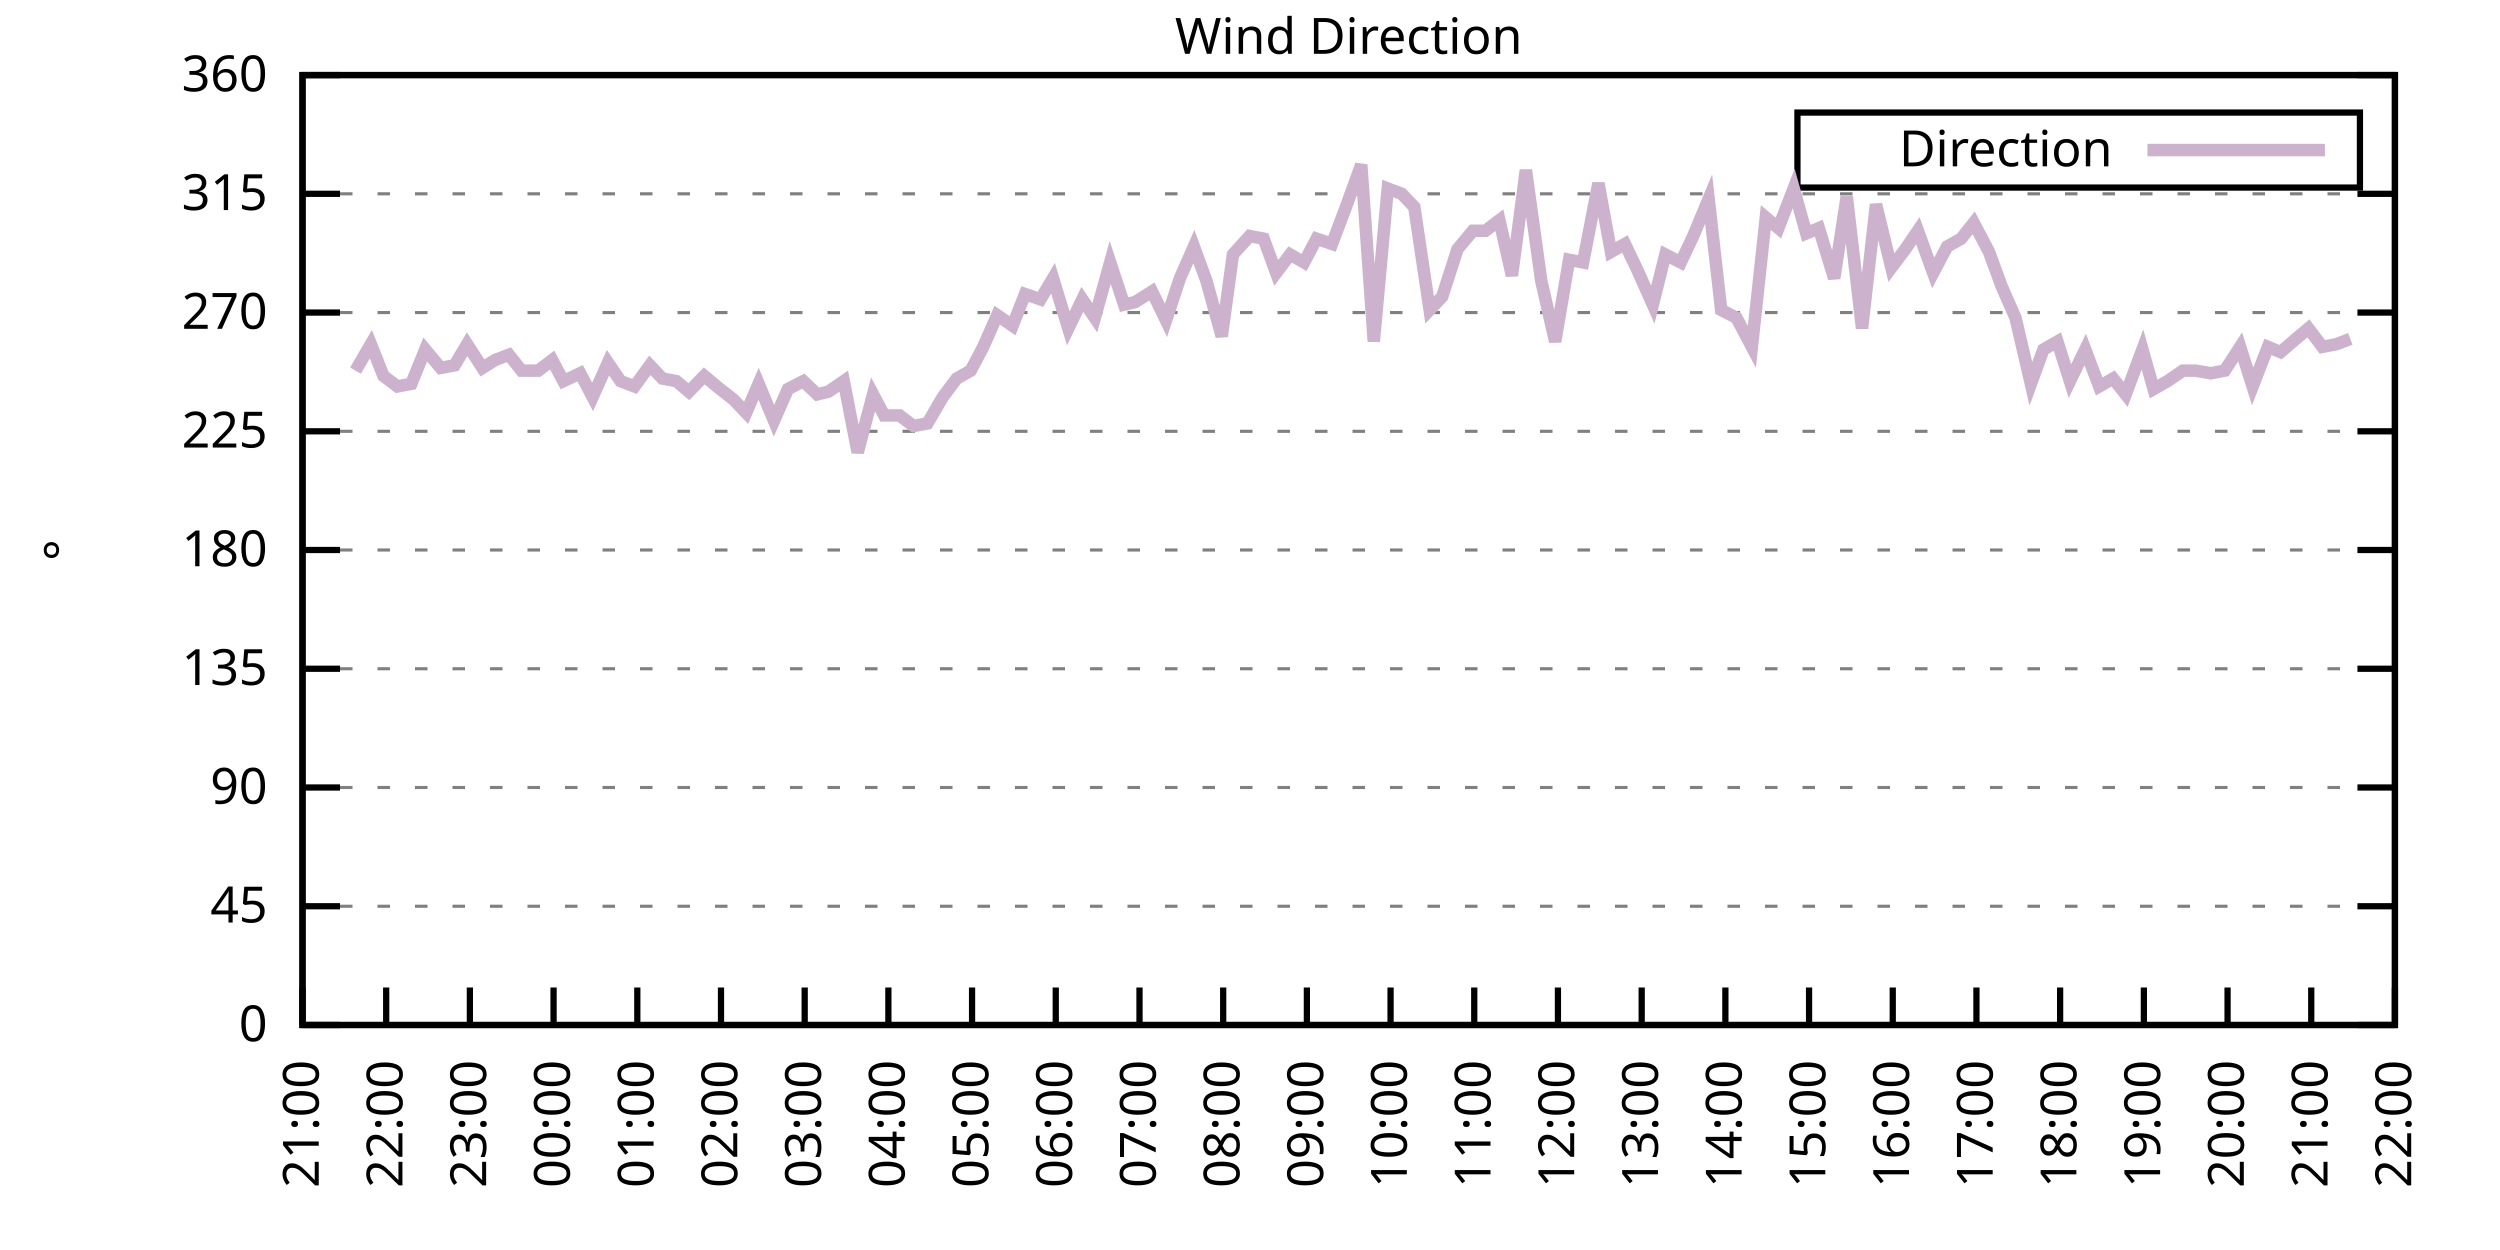
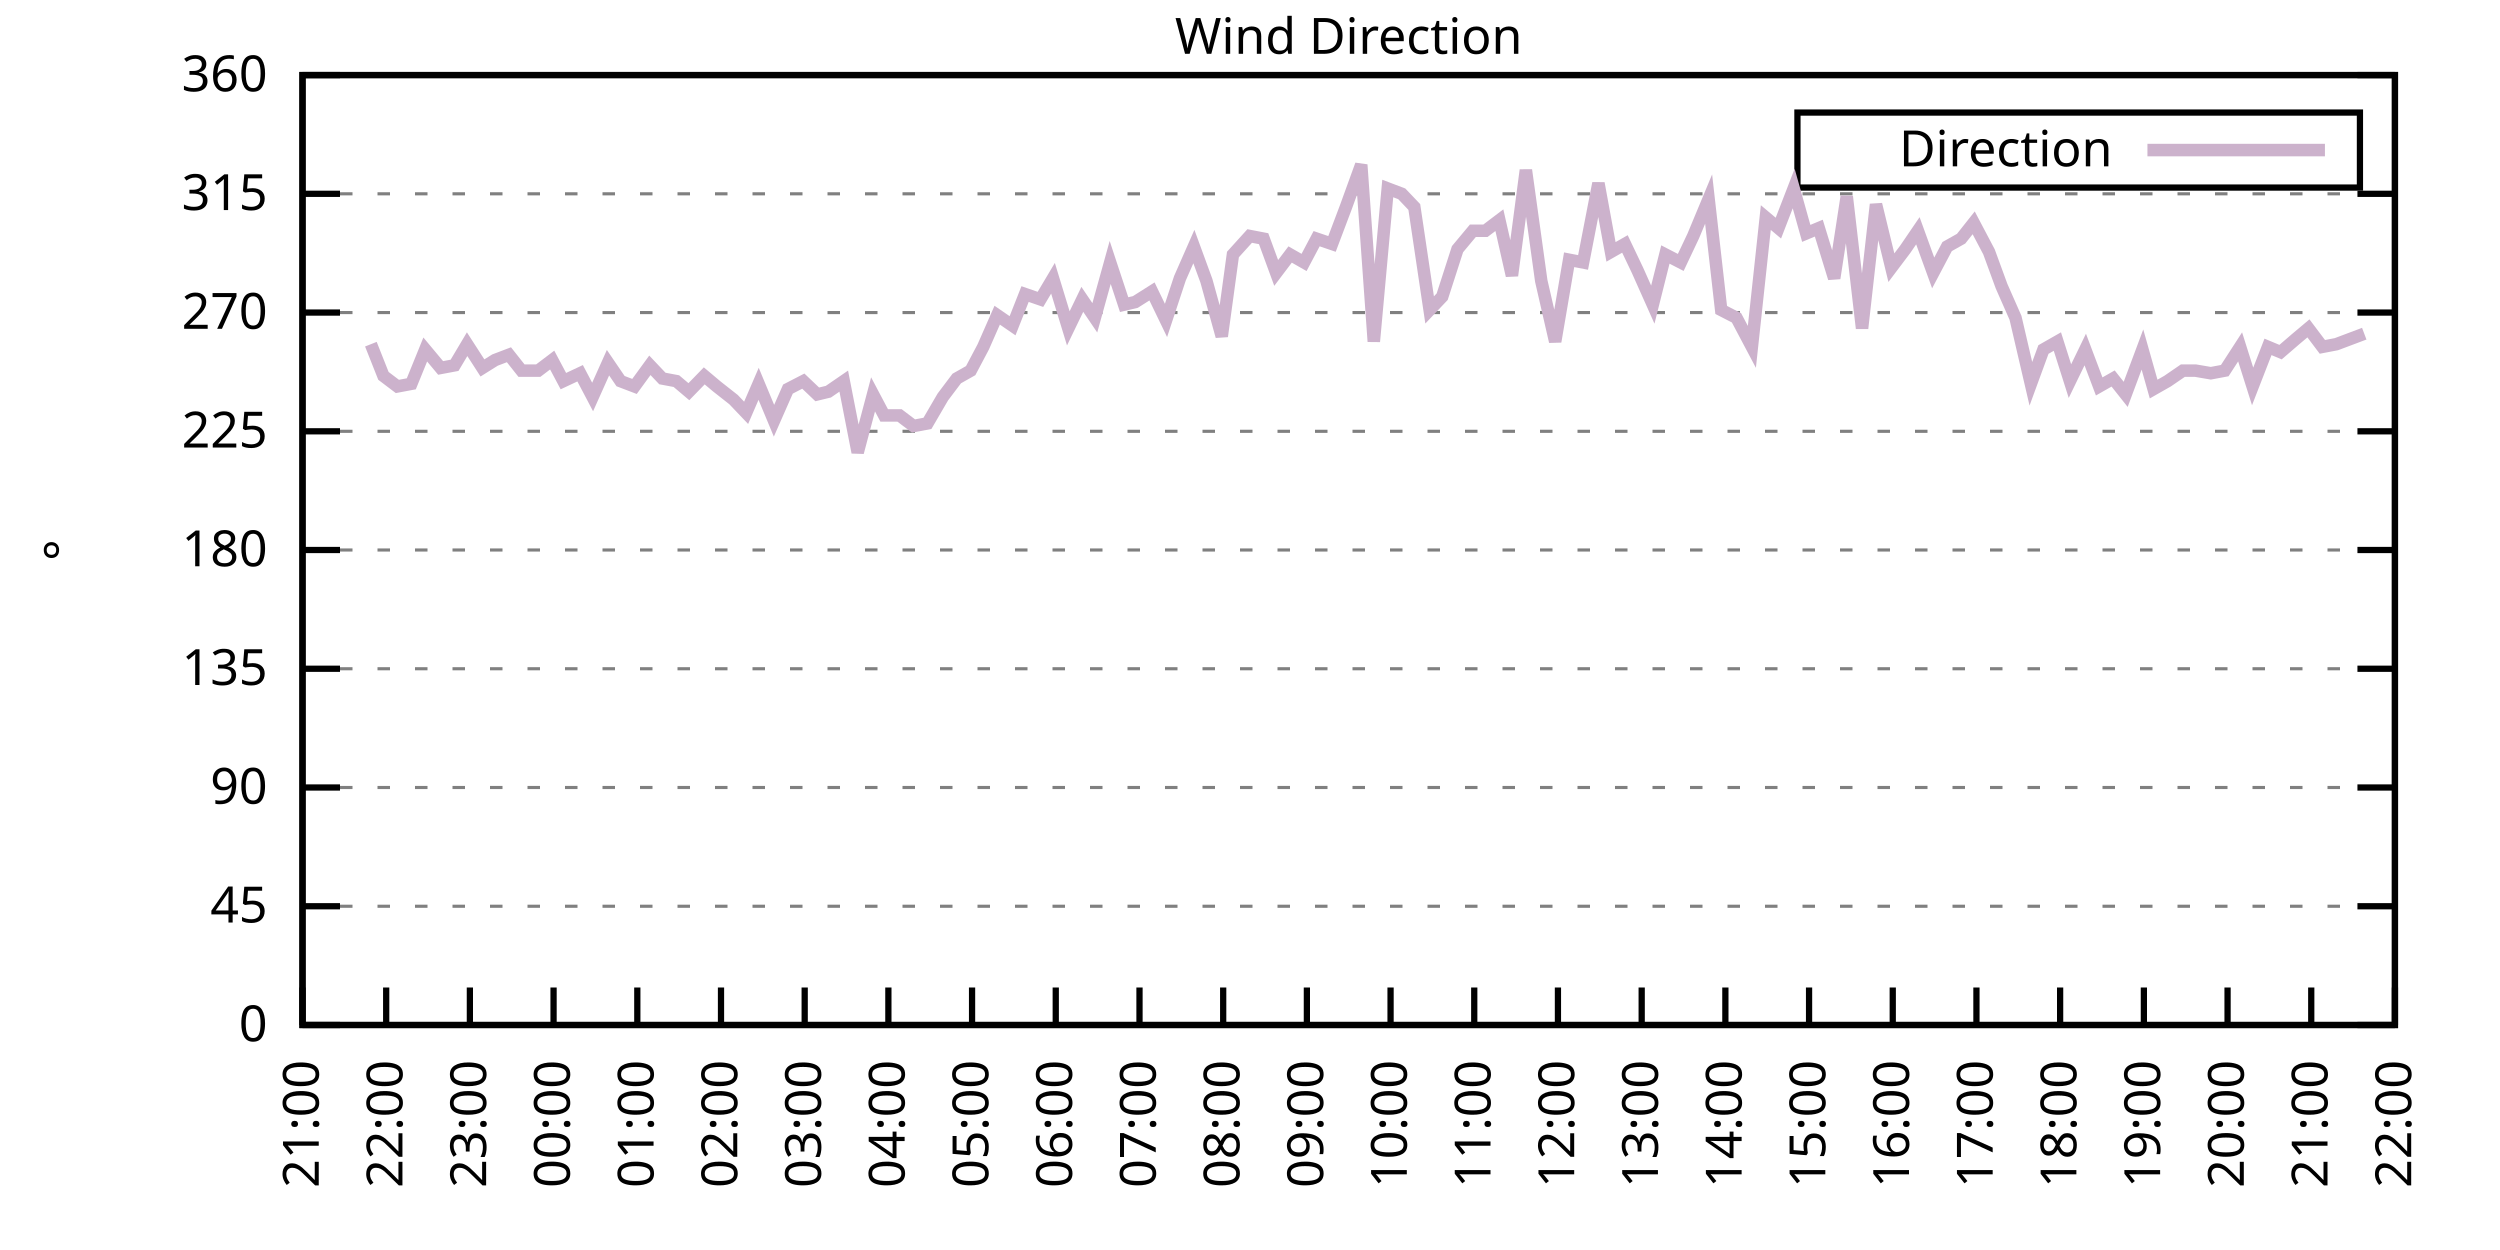
<svg xmlns="http://www.w3.org/2000/svg" xmlns:xlink="http://www.w3.org/1999/xlink" width="400" height="200" viewBox="0 0 400 200">
  <g id="gnuplot_canvas">
    <rect x="0" y="0" width="400" height="200" fill="none" />
    <defs>
      <circle id="gpDot" r="0.5" stroke-width="0.5" stroke="currentColor" />
      <path id="gpPt0" stroke-width="0.333" stroke="currentColor" d="M-1,0 h2 M0,-1 v2" />
      <path id="gpPt1" stroke-width="0.333" stroke="currentColor" d="M-1,-1 L1,1 M1,-1 L-1,1" />
      <path id="gpPt2" stroke-width="0.333" stroke="currentColor" d="M-1,0 L1,0 M0,-1 L0,1 M-1,-1 L1,1 M-1,1 L1,-1" />
      <rect id="gpPt3" stroke-width="0.333" stroke="currentColor" x="-1" y="-1" width="2" height="2" />
      <rect id="gpPt4" stroke-width="0.333" stroke="currentColor" fill="currentColor" x="-1" y="-1" width="2" height="2" />
      <circle id="gpPt5" stroke-width="0.333" stroke="currentColor" cx="0" cy="0" r="1" />
      <use xlink:href="#gpPt5" id="gpPt6" fill="currentColor" stroke="none" />
      <path id="gpPt7" stroke-width="0.333" stroke="currentColor" d="M0,-1.33 L-1.33,0.67 L1.33,0.67 z" />
      <use xlink:href="#gpPt7" id="gpPt8" fill="currentColor" stroke="none" />
      <use xlink:href="#gpPt7" id="gpPt9" stroke="currentColor" transform="rotate(180)" />
      <use xlink:href="#gpPt9" id="gpPt10" fill="currentColor" stroke="none" />
      <use xlink:href="#gpPt3" id="gpPt11" stroke="currentColor" transform="rotate(45)" />
      <use xlink:href="#gpPt11" id="gpPt12" fill="currentColor" stroke="none" />
      <path id="gpPt13" stroke-width="0.333" stroke="currentColor" d="M0,1.330 L1.265,0.411 L0.782,-1.067 L-0.782,-1.076 L-1.265,0.411 z" />
      <use xlink:href="#gpPt13" id="gpPt14" fill="currentColor" stroke="none" />
      <filter id="textbox" filterUnits="objectBoundingBox" x="0" y="0" height="1" width="1">
        <feFlood flood-color="white" flood-opacity="1" result="bgnd" />
        <feComposite in="SourceGraphic" in2="bgnd" operator="atop" />
      </filter>
      <filter id="greybox" filterUnits="objectBoundingBox" x="0" y="0" height="1" width="1">
        <feFlood flood-color="lightgrey" flood-opacity="1" result="grey" />
        <feComposite in="SourceGraphic" in2="grey" operator="atop" />
      </filter>
    </defs>
    <g fill="none" color="white" stroke="currentColor" stroke-width="1.00" stroke-linecap="butt" stroke-linejoin="miter">
</g>
    <g fill="none" color="black" stroke="currentColor" stroke-width="1.00" stroke-linecap="butt" stroke-linejoin="miter">
      <g stroke="none" shape-rendering="crispEdges">
        <polygon fill="rgb(255, 255, 255)" points="48.40,164.00 383.18,164.00 383.18,12.02 48.40,12.02 " />
      </g>
    </g>
    <g fill="none" color="black" stroke="currentColor" stroke-width="1.00" stroke-linecap="butt" stroke-linejoin="miter">
</g>
    <g fill="none" color="black" stroke="black" stroke-width="0.50" stroke-linecap="butt" stroke-linejoin="miter">
</g>
    <g fill="none" color="gray" stroke="currentColor" stroke-width="0.50" stroke-linecap="butt" stroke-linejoin="miter">
      <path stroke="gray" stroke-dasharray="2,4" class="gridline" d="M48.40,164.00 L383.19,164.00  " />
    </g>
    <g fill="none" color="gray" stroke="gray" stroke-width="1.00" stroke-linecap="butt" stroke-linejoin="miter">
</g>
    <g fill="none" color="black" stroke="currentColor" stroke-width="1.00" stroke-linecap="butt" stroke-linejoin="miter">
      <path stroke="black" d="M48.40,164.00 L54.40,164.00 M383.19,164.00 L377.19,164.00  " />
      <g transform="translate(42.80,166.60)" stroke="none" fill="black" font-family="Sans" font-size="8.00" text-anchor="end">
        <text>
          <tspan font-family="Sans"> 0</tspan>
        </text>
      </g>
    </g>
    <g fill="none" color="black" stroke="currentColor" stroke-width="1.00" stroke-linecap="butt" stroke-linejoin="miter">
</g>
    <g fill="none" color="black" stroke="black" stroke-width="0.50" stroke-linecap="butt" stroke-linejoin="miter">
</g>
    <g fill="none" color="gray" stroke="currentColor" stroke-width="0.50" stroke-linecap="butt" stroke-linejoin="miter">
      <path stroke="gray" stroke-dasharray="2,4" class="gridline" d="M48.40,145.00 L383.19,145.00  " />
    </g>
    <g fill="none" color="gray" stroke="gray" stroke-width="1.00" stroke-linecap="butt" stroke-linejoin="miter">
</g>
    <g fill="none" color="black" stroke="currentColor" stroke-width="1.00" stroke-linecap="butt" stroke-linejoin="miter">
      <path stroke="black" d="M48.40,145.00 L54.40,145.00 M383.19,145.00 L377.19,145.00  " />
      <g transform="translate(42.80,147.60)" stroke="none" fill="black" font-family="Sans" font-size="8.00" text-anchor="end">
        <text>
          <tspan font-family="Sans"> 45</tspan>
        </text>
      </g>
    </g>
    <g fill="none" color="black" stroke="currentColor" stroke-width="1.00" stroke-linecap="butt" stroke-linejoin="miter">
</g>
    <g fill="none" color="black" stroke="black" stroke-width="0.50" stroke-linecap="butt" stroke-linejoin="miter">
</g>
    <g fill="none" color="gray" stroke="currentColor" stroke-width="0.50" stroke-linecap="butt" stroke-linejoin="miter">
      <path stroke="gray" stroke-dasharray="2,4" class="gridline" d="M48.40,126.00 L383.19,126.00  " />
    </g>
    <g fill="none" color="gray" stroke="gray" stroke-width="1.00" stroke-linecap="butt" stroke-linejoin="miter">
</g>
    <g fill="none" color="black" stroke="currentColor" stroke-width="1.00" stroke-linecap="butt" stroke-linejoin="miter">
      <path stroke="black" d="M48.40,126.00 L54.40,126.00 M383.19,126.00 L377.19,126.00  " />
      <g transform="translate(42.80,128.60)" stroke="none" fill="black" font-family="Sans" font-size="8.00" text-anchor="end">
        <text>
          <tspan font-family="Sans"> 90</tspan>
        </text>
      </g>
    </g>
    <g fill="none" color="black" stroke="currentColor" stroke-width="1.00" stroke-linecap="butt" stroke-linejoin="miter">
</g>
    <g fill="none" color="black" stroke="black" stroke-width="0.50" stroke-linecap="butt" stroke-linejoin="miter">
</g>
    <g fill="none" color="gray" stroke="currentColor" stroke-width="0.50" stroke-linecap="butt" stroke-linejoin="miter">
      <path stroke="gray" stroke-dasharray="2,4" class="gridline" d="M48.40,107.00 L383.19,107.00  " />
    </g>
    <g fill="none" color="gray" stroke="gray" stroke-width="1.00" stroke-linecap="butt" stroke-linejoin="miter">
</g>
    <g fill="none" color="black" stroke="currentColor" stroke-width="1.00" stroke-linecap="butt" stroke-linejoin="miter">
      <path stroke="black" d="M48.40,107.00 L54.40,107.00 M383.19,107.00 L377.19,107.00  " />
      <g transform="translate(42.80,109.60)" stroke="none" fill="black" font-family="Sans" font-size="8.00" text-anchor="end">
        <text>
          <tspan font-family="Sans"> 135</tspan>
        </text>
      </g>
    </g>
    <g fill="none" color="black" stroke="currentColor" stroke-width="1.00" stroke-linecap="butt" stroke-linejoin="miter">
</g>
    <g fill="none" color="black" stroke="black" stroke-width="0.50" stroke-linecap="butt" stroke-linejoin="miter">
</g>
    <g fill="none" color="gray" stroke="currentColor" stroke-width="0.50" stroke-linecap="butt" stroke-linejoin="miter">
      <path stroke="gray" stroke-dasharray="2,4" class="gridline" d="M48.40,88.00 L383.19,88.00  " />
    </g>
    <g fill="none" color="gray" stroke="gray" stroke-width="1.00" stroke-linecap="butt" stroke-linejoin="miter">
</g>
    <g fill="none" color="black" stroke="currentColor" stroke-width="1.00" stroke-linecap="butt" stroke-linejoin="miter">
      <path stroke="black" d="M48.40,88.00 L54.40,88.00 M383.19,88.00 L377.19,88.00  " />
      <g transform="translate(42.80,90.60)" stroke="none" fill="black" font-family="Sans" font-size="8.00" text-anchor="end">
        <text>
          <tspan font-family="Sans"> 180</tspan>
        </text>
      </g>
    </g>
    <g fill="none" color="black" stroke="currentColor" stroke-width="1.00" stroke-linecap="butt" stroke-linejoin="miter">
</g>
    <g fill="none" color="black" stroke="black" stroke-width="0.50" stroke-linecap="butt" stroke-linejoin="miter">
</g>
    <g fill="none" color="gray" stroke="currentColor" stroke-width="0.50" stroke-linecap="butt" stroke-linejoin="miter">
      <path stroke="gray" stroke-dasharray="2,4" class="gridline" d="M48.40,69.01 L383.19,69.01  " />
    </g>
    <g fill="none" color="gray" stroke="gray" stroke-width="1.00" stroke-linecap="butt" stroke-linejoin="miter">
</g>
    <g fill="none" color="black" stroke="currentColor" stroke-width="1.00" stroke-linecap="butt" stroke-linejoin="miter">
      <path stroke="black" d="M48.40,69.01 L54.40,69.01 M383.19,69.01 L377.19,69.01  " />
      <g transform="translate(42.80,71.61)" stroke="none" fill="black" font-family="Sans" font-size="8.00" text-anchor="end">
        <text>
          <tspan font-family="Sans"> 225</tspan>
        </text>
      </g>
    </g>
    <g fill="none" color="black" stroke="currentColor" stroke-width="1.00" stroke-linecap="butt" stroke-linejoin="miter">
</g>
    <g fill="none" color="black" stroke="black" stroke-width="0.50" stroke-linecap="butt" stroke-linejoin="miter">
</g>
    <g fill="none" color="gray" stroke="currentColor" stroke-width="0.50" stroke-linecap="butt" stroke-linejoin="miter">
      <path stroke="gray" stroke-dasharray="2,4" class="gridline" d="M48.40,50.01 L383.19,50.01  " />
    </g>
    <g fill="none" color="gray" stroke="gray" stroke-width="1.00" stroke-linecap="butt" stroke-linejoin="miter">
</g>
    <g fill="none" color="black" stroke="currentColor" stroke-width="1.00" stroke-linecap="butt" stroke-linejoin="miter">
      <path stroke="black" d="M48.40,50.01 L54.40,50.01 M383.19,50.01 L377.19,50.01  " />
      <g transform="translate(42.80,52.61)" stroke="none" fill="black" font-family="Sans" font-size="8.00" text-anchor="end">
        <text>
          <tspan font-family="Sans"> 270</tspan>
        </text>
      </g>
    </g>
    <g fill="none" color="black" stroke="currentColor" stroke-width="1.00" stroke-linecap="butt" stroke-linejoin="miter">
</g>
    <g fill="none" color="black" stroke="black" stroke-width="0.50" stroke-linecap="butt" stroke-linejoin="miter">
</g>
    <g fill="none" color="gray" stroke="currentColor" stroke-width="0.50" stroke-linecap="butt" stroke-linejoin="miter">
      <path stroke="gray" stroke-dasharray="2,4" class="gridline" d="M48.40,31.01 L383.19,31.01  " />
    </g>
    <g fill="none" color="gray" stroke="gray" stroke-width="1.00" stroke-linecap="butt" stroke-linejoin="miter">
</g>
    <g fill="none" color="black" stroke="currentColor" stroke-width="1.00" stroke-linecap="butt" stroke-linejoin="miter">
      <path stroke="black" d="M48.40,31.01 L54.40,31.01 M383.19,31.01 L377.19,31.01  " />
      <g transform="translate(42.80,33.61)" stroke="none" fill="black" font-family="Sans" font-size="8.00" text-anchor="end">
        <text>
          <tspan font-family="Sans"> 315</tspan>
        </text>
      </g>
    </g>
    <g fill="none" color="black" stroke="currentColor" stroke-width="1.00" stroke-linecap="butt" stroke-linejoin="miter">
</g>
    <g fill="none" color="black" stroke="black" stroke-width="0.50" stroke-linecap="butt" stroke-linejoin="miter">
</g>
    <g fill="none" color="gray" stroke="currentColor" stroke-width="0.50" stroke-linecap="butt" stroke-linejoin="miter">
      <path stroke="gray" stroke-dasharray="2,4" class="gridline" d="M48.40,12.01 L383.19,12.01  " />
    </g>
    <g fill="none" color="gray" stroke="gray" stroke-width="1.00" stroke-linecap="butt" stroke-linejoin="miter">
</g>
    <g fill="none" color="black" stroke="currentColor" stroke-width="1.00" stroke-linecap="butt" stroke-linejoin="miter">
      <path stroke="black" d="M48.40,12.01 L54.40,12.01 M383.19,12.01 L377.19,12.01  " />
      <g transform="translate(42.80,14.61)" stroke="none" fill="black" font-family="Sans" font-size="8.00" text-anchor="end">
        <text>
          <tspan font-family="Sans"> 360</tspan>
        </text>
      </g>
    </g>
    <g fill="none" color="black" stroke="currentColor" stroke-width="1.00" stroke-linecap="butt" stroke-linejoin="miter">
      <path stroke="black" d="M48.40,164.00 L48.40,158.00  " />
      <g transform="translate(51.00,169.60) rotate(270.00)" stroke="none" fill="black" font-family="Sans" font-size="8.00" text-anchor="end">
        <text>
          <tspan font-family="Sans">21:00</tspan>
        </text>
      </g>
    </g>
    <g fill="none" color="black" stroke="currentColor" stroke-width="1.00" stroke-linecap="butt" stroke-linejoin="miter">
      <path stroke="black" d="M61.79,164.00 L61.79,158.00  " />
      <g transform="translate(64.39,169.60) rotate(270.00)" stroke="none" fill="black" font-family="Sans" font-size="8.00" text-anchor="end">
        <text>
          <tspan font-family="Sans">22:00</tspan>
        </text>
      </g>
    </g>
    <g fill="none" color="black" stroke="currentColor" stroke-width="1.00" stroke-linecap="butt" stroke-linejoin="miter">
      <path stroke="black" d="M75.18,164.00 L75.18,158.00  " />
      <g transform="translate(77.78,169.60) rotate(270.00)" stroke="none" fill="black" font-family="Sans" font-size="8.00" text-anchor="end">
        <text>
          <tspan font-family="Sans">23:00</tspan>
        </text>
      </g>
    </g>
    <g fill="none" color="black" stroke="currentColor" stroke-width="1.00" stroke-linecap="butt" stroke-linejoin="miter">
      <path stroke="black" d="M88.57,164.00 L88.57,158.00  " />
      <g transform="translate(91.17,169.60) rotate(270.00)" stroke="none" fill="black" font-family="Sans" font-size="8.00" text-anchor="end">
        <text>
          <tspan font-family="Sans">00:00</tspan>
        </text>
      </g>
    </g>
    <g fill="none" color="black" stroke="currentColor" stroke-width="1.00" stroke-linecap="butt" stroke-linejoin="miter">
      <path stroke="black" d="M101.97,164.00 L101.97,158.00  " />
      <g transform="translate(104.57,169.60) rotate(270.00)" stroke="none" fill="black" font-family="Sans" font-size="8.00" text-anchor="end">
        <text>
          <tspan font-family="Sans">01:00</tspan>
        </text>
      </g>
    </g>
    <g fill="none" color="black" stroke="currentColor" stroke-width="1.00" stroke-linecap="butt" stroke-linejoin="miter">
      <path stroke="black" d="M115.36,164.00 L115.36,158.00  " />
      <g transform="translate(117.96,169.60) rotate(270.00)" stroke="none" fill="black" font-family="Sans" font-size="8.00" text-anchor="end">
        <text>
          <tspan font-family="Sans">02:00</tspan>
        </text>
      </g>
    </g>
    <g fill="none" color="black" stroke="currentColor" stroke-width="1.00" stroke-linecap="butt" stroke-linejoin="miter">
      <path stroke="black" d="M128.75,164.00 L128.75,158.00  " />
      <g transform="translate(131.35,169.60) rotate(270.00)" stroke="none" fill="black" font-family="Sans" font-size="8.00" text-anchor="end">
        <text>
          <tspan font-family="Sans">03:00</tspan>
        </text>
      </g>
    </g>
    <g fill="none" color="black" stroke="currentColor" stroke-width="1.00" stroke-linecap="butt" stroke-linejoin="miter">
      <path stroke="black" d="M142.14,164.00 L142.14,158.00  " />
      <g transform="translate(144.74,169.60) rotate(270.00)" stroke="none" fill="black" font-family="Sans" font-size="8.00" text-anchor="end">
        <text>
          <tspan font-family="Sans">04:00</tspan>
        </text>
      </g>
    </g>
    <g fill="none" color="black" stroke="currentColor" stroke-width="1.00" stroke-linecap="butt" stroke-linejoin="miter">
      <path stroke="black" d="M155.53,164.00 L155.53,158.00  " />
      <g transform="translate(158.13,169.60) rotate(270.00)" stroke="none" fill="black" font-family="Sans" font-size="8.00" text-anchor="end">
        <text>
          <tspan font-family="Sans">05:00</tspan>
        </text>
      </g>
    </g>
    <g fill="none" color="black" stroke="currentColor" stroke-width="1.00" stroke-linecap="butt" stroke-linejoin="miter">
      <path stroke="black" d="M168.92,164.00 L168.92,158.00  " />
      <g transform="translate(171.52,169.60) rotate(270.00)" stroke="none" fill="black" font-family="Sans" font-size="8.00" text-anchor="end">
        <text>
          <tspan font-family="Sans">06:00</tspan>
        </text>
      </g>
    </g>
    <g fill="none" color="black" stroke="currentColor" stroke-width="1.00" stroke-linecap="butt" stroke-linejoin="miter">
      <path stroke="black" d="M182.32,164.00 L182.32,158.00  " />
      <g transform="translate(184.92,169.60) rotate(270.00)" stroke="none" fill="black" font-family="Sans" font-size="8.00" text-anchor="end">
        <text>
          <tspan font-family="Sans">07:00</tspan>
        </text>
      </g>
    </g>
    <g fill="none" color="black" stroke="currentColor" stroke-width="1.00" stroke-linecap="butt" stroke-linejoin="miter">
      <path stroke="black" d="M195.71,164.00 L195.71,158.00  " />
      <g transform="translate(198.31,169.60) rotate(270.00)" stroke="none" fill="black" font-family="Sans" font-size="8.00" text-anchor="end">
        <text>
          <tspan font-family="Sans">08:00</tspan>
        </text>
      </g>
    </g>
    <g fill="none" color="black" stroke="currentColor" stroke-width="1.00" stroke-linecap="butt" stroke-linejoin="miter">
      <path stroke="black" d="M209.10,164.00 L209.10,158.00  " />
      <g transform="translate(211.70,169.60) rotate(270.00)" stroke="none" fill="black" font-family="Sans" font-size="8.00" text-anchor="end">
        <text>
          <tspan font-family="Sans">09:00</tspan>
        </text>
      </g>
    </g>
    <g fill="none" color="black" stroke="currentColor" stroke-width="1.00" stroke-linecap="butt" stroke-linejoin="miter">
      <path stroke="black" d="M222.49,164.00 L222.49,158.00  " />
      <g transform="translate(225.09,169.60) rotate(270.00)" stroke="none" fill="black" font-family="Sans" font-size="8.00" text-anchor="end">
        <text>
          <tspan font-family="Sans">10:00</tspan>
        </text>
      </g>
    </g>
    <g fill="none" color="black" stroke="currentColor" stroke-width="1.00" stroke-linecap="butt" stroke-linejoin="miter">
      <path stroke="black" d="M235.88,164.00 L235.88,158.00  " />
      <g transform="translate(238.48,169.60) rotate(270.00)" stroke="none" fill="black" font-family="Sans" font-size="8.00" text-anchor="end">
        <text>
          <tspan font-family="Sans">11:00</tspan>
        </text>
      </g>
    </g>
    <g fill="none" color="black" stroke="currentColor" stroke-width="1.00" stroke-linecap="butt" stroke-linejoin="miter">
      <path stroke="black" d="M249.27,164.00 L249.27,158.00  " />
      <g transform="translate(251.87,169.60) rotate(270.00)" stroke="none" fill="black" font-family="Sans" font-size="8.00" text-anchor="end">
        <text>
          <tspan font-family="Sans">12:00</tspan>
        </text>
      </g>
    </g>
    <g fill="none" color="black" stroke="currentColor" stroke-width="1.00" stroke-linecap="butt" stroke-linejoin="miter">
      <path stroke="black" d="M262.67,164.00 L262.67,158.00  " />
      <g transform="translate(265.27,169.60) rotate(270.00)" stroke="none" fill="black" font-family="Sans" font-size="8.00" text-anchor="end">
        <text>
          <tspan font-family="Sans">13:00</tspan>
        </text>
      </g>
    </g>
    <g fill="none" color="black" stroke="currentColor" stroke-width="1.00" stroke-linecap="butt" stroke-linejoin="miter">
      <path stroke="black" d="M276.06,164.00 L276.06,158.00  " />
      <g transform="translate(278.66,169.60) rotate(270.00)" stroke="none" fill="black" font-family="Sans" font-size="8.00" text-anchor="end">
        <text>
          <tspan font-family="Sans">14:00</tspan>
        </text>
      </g>
    </g>
    <g fill="none" color="black" stroke="currentColor" stroke-width="1.00" stroke-linecap="butt" stroke-linejoin="miter">
      <path stroke="black" d="M289.45,164.00 L289.45,158.00  " />
      <g transform="translate(292.05,169.60) rotate(270.00)" stroke="none" fill="black" font-family="Sans" font-size="8.00" text-anchor="end">
        <text>
          <tspan font-family="Sans">15:00</tspan>
        </text>
      </g>
    </g>
    <g fill="none" color="black" stroke="currentColor" stroke-width="1.00" stroke-linecap="butt" stroke-linejoin="miter">
      <path stroke="black" d="M302.84,164.00 L302.84,158.00  " />
      <g transform="translate(305.44,169.60) rotate(270.00)" stroke="none" fill="black" font-family="Sans" font-size="8.00" text-anchor="end">
        <text>
          <tspan font-family="Sans">16:00</tspan>
        </text>
      </g>
    </g>
    <g fill="none" color="black" stroke="currentColor" stroke-width="1.00" stroke-linecap="butt" stroke-linejoin="miter">
      <path stroke="black" d="M316.23,164.00 L316.23,158.00  " />
      <g transform="translate(318.83,169.60) rotate(270.00)" stroke="none" fill="black" font-family="Sans" font-size="8.00" text-anchor="end">
        <text>
          <tspan font-family="Sans">17:00</tspan>
        </text>
      </g>
    </g>
    <g fill="none" color="black" stroke="currentColor" stroke-width="1.00" stroke-linecap="butt" stroke-linejoin="miter">
      <path stroke="black" d="M329.62,164.00 L329.62,158.00  " />
      <g transform="translate(332.22,169.60) rotate(270.00)" stroke="none" fill="black" font-family="Sans" font-size="8.00" text-anchor="end">
        <text>
          <tspan font-family="Sans">18:00</tspan>
        </text>
      </g>
    </g>
    <g fill="none" color="black" stroke="currentColor" stroke-width="1.00" stroke-linecap="butt" stroke-linejoin="miter">
      <path stroke="black" d="M343.02,164.00 L343.02,158.00  " />
      <g transform="translate(345.62,169.60) rotate(270.00)" stroke="none" fill="black" font-family="Sans" font-size="8.00" text-anchor="end">
        <text>
          <tspan font-family="Sans">19:00</tspan>
        </text>
      </g>
    </g>
    <g fill="none" color="black" stroke="currentColor" stroke-width="1.00" stroke-linecap="butt" stroke-linejoin="miter">
      <path stroke="black" d="M356.41,164.00 L356.41,158.00  " />
      <g transform="translate(359.01,169.60) rotate(270.00)" stroke="none" fill="black" font-family="Sans" font-size="8.00" text-anchor="end">
        <text>
          <tspan font-family="Sans">20:00</tspan>
        </text>
      </g>
    </g>
    <g fill="none" color="black" stroke="currentColor" stroke-width="1.00" stroke-linecap="butt" stroke-linejoin="miter">
      <path stroke="black" d="M369.80,164.00 L369.80,158.00  " />
      <g transform="translate(372.40,169.60) rotate(270.00)" stroke="none" fill="black" font-family="Sans" font-size="8.00" text-anchor="end">
        <text>
          <tspan font-family="Sans">21:00</tspan>
        </text>
      </g>
    </g>
    <g fill="none" color="black" stroke="currentColor" stroke-width="1.00" stroke-linecap="butt" stroke-linejoin="miter">
      <path stroke="black" d="M383.19,164.00 L383.19,158.00  " />
      <g transform="translate(385.79,169.60) rotate(270.00)" stroke="none" fill="black" font-family="Sans" font-size="8.00" text-anchor="end">
        <text>
          <tspan font-family="Sans">22:00</tspan>
        </text>
      </g>
    </g>
    <g fill="none" color="black" stroke="currentColor" stroke-width="1.00" stroke-linecap="butt" stroke-linejoin="miter">
</g>
    <g fill="none" color="black" stroke="currentColor" stroke-width="1.00" stroke-linecap="butt" stroke-linejoin="miter">
      <path stroke="black" d="M48.40,12.01 L48.40,164.00 L383.19,164.00 L383.19,12.01 L48.40,12.01 Z  " />
    </g>
    <g fill="none" color="black" stroke="currentColor" stroke-width="1.00" stroke-linecap="butt" stroke-linejoin="miter">
</g>
    <g fill="none" color="black" stroke="currentColor" stroke-width="1.00" stroke-linecap="butt" stroke-linejoin="miter">
      <path stroke="black" d="M287.59,30.01 L287.59,18.01 L377.59,18.01 L377.59,30.01 L287.59,30.01 Z  " />
    </g>
    <g id="Wind_direction_plot_1">
      <g fill="none" color="white" stroke="black" stroke-width="2.00" stroke-linecap="butt" stroke-linejoin="miter">
</g>
      <g fill="none" color="black" stroke="currentColor" stroke-width="2.00" stroke-linecap="butt" stroke-linejoin="miter">
        <g transform="translate(337.99,26.61)" stroke="none" fill="black" font-family="Sans" font-size="8.00" text-anchor="end">
          <text>
            <tspan font-family="Sans">Direction</tspan>
          </text>
        </g>
      </g>
      <g fill="none" color="black" stroke="currentColor" stroke-width="2.00" stroke-linecap="butt" stroke-linejoin="miter">
-         <path stroke="rgb(204, 178, 204)" d="M343.59,24.01 L371.99,24.01 M56.88,59.30 L59.34,55.07 L61.35,60.14 L63.58,61.83 L65.81,61.41 L68.04,55.92   L70.50,58.87 L72.73,58.45 L74.74,55.07 L77.19,58.87 L79.20,57.61 L81.43,56.76 L83.44,59.30 L86.12,59.30   L88.35,57.61 L90.14,60.98 L92.82,59.72 L94.82,63.52 L97.28,58.03 L99.29,60.98 L101.52,61.83 L103.98,58.45   L105.98,60.56 L108.22,60.98 L110.22,62.67 L112.68,60.14 L114.69,61.83 L117.37,63.94 L119.38,66.05 L121.38,61.41   L123.84,67.32 L126.07,62.25 L128.53,60.98 L130.76,63.10 L132.54,62.67 L135.00,60.98 L137.23,72.38 L139.69,63.10   L141.47,66.47 L143.93,66.47 L146.16,68.16 L148.39,67.74 L150.85,63.52 L153.08,60.56 L155.31,59.30 L157.32,55.50   L159.55,50.43 L162.01,52.12 L164.01,47.05 L166.47,47.90 L168.48,44.52 L170.93,52.54 L173.17,47.90 L175.17,50.85   L177.63,41.99 L179.86,48.74 L181.65,48.32 L184.32,46.63 L186.56,51.27 L188.79,44.52 L191.02,39.45 L193.03,44.94   L195.48,53.81 L197.27,40.72 L199.95,37.76 L202.18,38.19 L204.19,43.67 L206.42,40.72 L208.65,41.99 L210.66,38.19   L213.12,39.03 L215.35,33.12 L217.80,26.36 L219.81,54.65 L222.04,30.16 L224.28,31.01 L226.29,33.12 L228.74,49.59   L230.75,47.47 L233.20,39.87 L235.66,36.92 L237.67,36.92 L239.90,35.23 L241.91,44.10 L244.14,27.21 L246.60,44.94   L248.83,54.65 L251.06,41.56 L253.29,41.99 L255.75,29.32 L257.76,40.30 L259.99,39.03 L262.00,43.25 L264.45,48.74   L266.46,40.72 L268.92,41.99 L270.92,37.76 L273.38,31.85 L275.39,49.59 L277.84,50.85 L280.30,55.50 L282.53,34.81   L284.54,36.50 L286.99,30.16 L289.00,37.34 L291.01,36.50 L293.47,44.52 L295.48,31.43 L297.93,52.54 L300.16,32.70   L302.62,42.83 L304.85,39.87 L306.86,36.92 L309.31,43.67 L311.54,39.45 L313.78,38.19 L315.79,35.65 L318.24,40.30   L320.25,45.79 L322.48,50.85 L324.94,61.41 L326.95,55.92 L329.18,54.65 L331.19,60.98 L333.64,55.92 L335.87,61.83   L338.10,60.56 L340.11,63.10 L342.79,55.92 L344.58,62.25 L346.81,60.98 L349.26,59.30 L351.27,59.30 L353.73,59.72   L355.96,59.30 L358.42,55.50 L360.42,61.83 L362.88,55.50 L364.89,56.34 L367.34,54.23 L369.35,52.54 L371.58,55.50   L373.82,55.07 L376.05,54.23  " />
+         <path stroke="rgb(204, 178, 204)" d="M343.59,24.01 L371.99,24.01 M59.34,55.07 L61.35,60.14 L63.58,61.83 L65.81,61.41 L68.04,55.92 L70.50,58.87   L72.73,58.45 L74.74,55.07 L77.19,58.87 L79.20,57.61 L81.43,56.76 L83.44,59.30 L86.12,59.30 L88.35,57.61   L90.14,60.98 L92.82,59.72 L94.82,63.52 L97.28,58.03 L99.29,60.98 L101.52,61.83 L103.98,58.45 L105.98,60.56   L108.22,60.98 L110.22,62.67 L112.68,60.14 L114.69,61.83 L117.37,63.94 L119.38,66.05 L121.38,61.41 L123.84,67.32   L126.07,62.25 L128.53,60.98 L130.76,63.10 L132.54,62.67 L135.00,60.98 L137.23,72.38 L139.69,63.10 L141.47,66.47   L143.93,66.47 L146.16,68.16 L148.39,67.74 L150.85,63.52 L153.08,60.56 L155.31,59.30 L157.32,55.50 L159.55,50.43   L162.01,52.12 L164.01,47.05 L166.47,47.90 L168.48,44.52 L170.93,52.54 L173.17,47.90 L175.17,50.85 L177.63,41.99   L179.86,48.74 L181.65,48.32 L184.32,46.63 L186.56,51.27 L188.79,44.52 L191.02,39.45 L193.03,44.94 L195.48,53.81   L197.27,40.72 L199.95,37.76 L202.18,38.19 L204.19,43.67 L206.42,40.72 L208.65,41.99 L210.66,38.19 L213.12,39.03   L215.35,33.12 L217.80,26.36 L219.81,54.65 L222.04,30.16 L224.28,31.01 L226.29,33.12 L228.74,49.59 L230.75,47.47   L233.20,39.87 L235.66,36.92 L237.67,36.92 L239.90,35.23 L241.91,44.10 L244.14,27.21 L246.60,44.94 L248.83,54.65   L251.06,41.56 L253.29,41.99 L255.75,29.32 L257.76,40.30 L259.99,39.03 L262.00,43.25 L264.45,48.74 L266.46,40.72   L268.92,41.99 L270.92,37.76 L273.38,31.85 L275.39,49.59 L277.84,50.85 L280.30,55.50 L282.53,34.81 L284.54,36.50   L286.99,30.16 L289.00,37.34 L291.01,36.50 L293.47,44.52 L295.48,31.43 L297.93,52.54 L300.16,32.70 L302.62,42.83   L304.85,39.87 L306.86,36.92 L309.31,43.67 L311.54,39.45 L313.78,38.19 L315.79,35.65 L318.24,40.30 L320.25,45.79   L322.48,50.85 L324.94,61.41 L326.95,55.92 L329.18,54.65 L331.19,60.98 L333.64,55.92 L335.87,61.83 L338.10,60.56   L340.11,63.10 L342.79,55.92 L344.58,62.25 L346.81,60.98 L349.26,59.30 L351.27,59.30 L353.73,59.72 L355.96,59.30   L358.42,55.50 L360.42,61.83 L362.88,55.50 L364.89,56.34 L367.34,54.23 L369.35,52.54 L371.58,55.50 L373.82,55.07   L376.05,54.23 L378.28,53.39  " />
      </g>
    </g>
    <g fill="none" color="black" stroke="currentColor" stroke-width="2.00" stroke-linecap="butt" stroke-linejoin="miter">
</g>
    <g fill="none" color="black" stroke="black" stroke-width="1.00" stroke-linecap="butt" stroke-linejoin="miter">
</g>
    <g fill="none" color="black" stroke="currentColor" stroke-width="1.00" stroke-linecap="butt" stroke-linejoin="miter">
      <path stroke="black" d="M48.40,12.01 L48.40,164.00 L383.19,164.00 L383.19,12.01 L48.40,12.01 Z  " />
      <g transform="translate(12.80,88.01) rotate(270.00)" stroke="none" fill="black" font-family="Sans" font-size="8.00" text-anchor="middle">
        <text>
          <tspan font-family="Sans">°</tspan>
        </text>
      </g>
    </g>
    <g fill="none" color="black" stroke="currentColor" stroke-width="1.00" stroke-linecap="butt" stroke-linejoin="miter">
</g>
    <g fill="none" color="black" stroke="currentColor" stroke-width="1.00" stroke-linecap="butt" stroke-linejoin="miter">
      <g transform="translate(215.79,8.61)" stroke="none" fill="black" font-family="Sans" font-size="8.00" text-anchor="middle">
        <text>
          <tspan font-family="Sans">Wind Direction</tspan>
        </text>
      </g>
    </g>
    <g fill="none" color="black" stroke="currentColor" stroke-width="1.00" stroke-linecap="butt" stroke-linejoin="miter">
</g>
  </g>
</svg>
